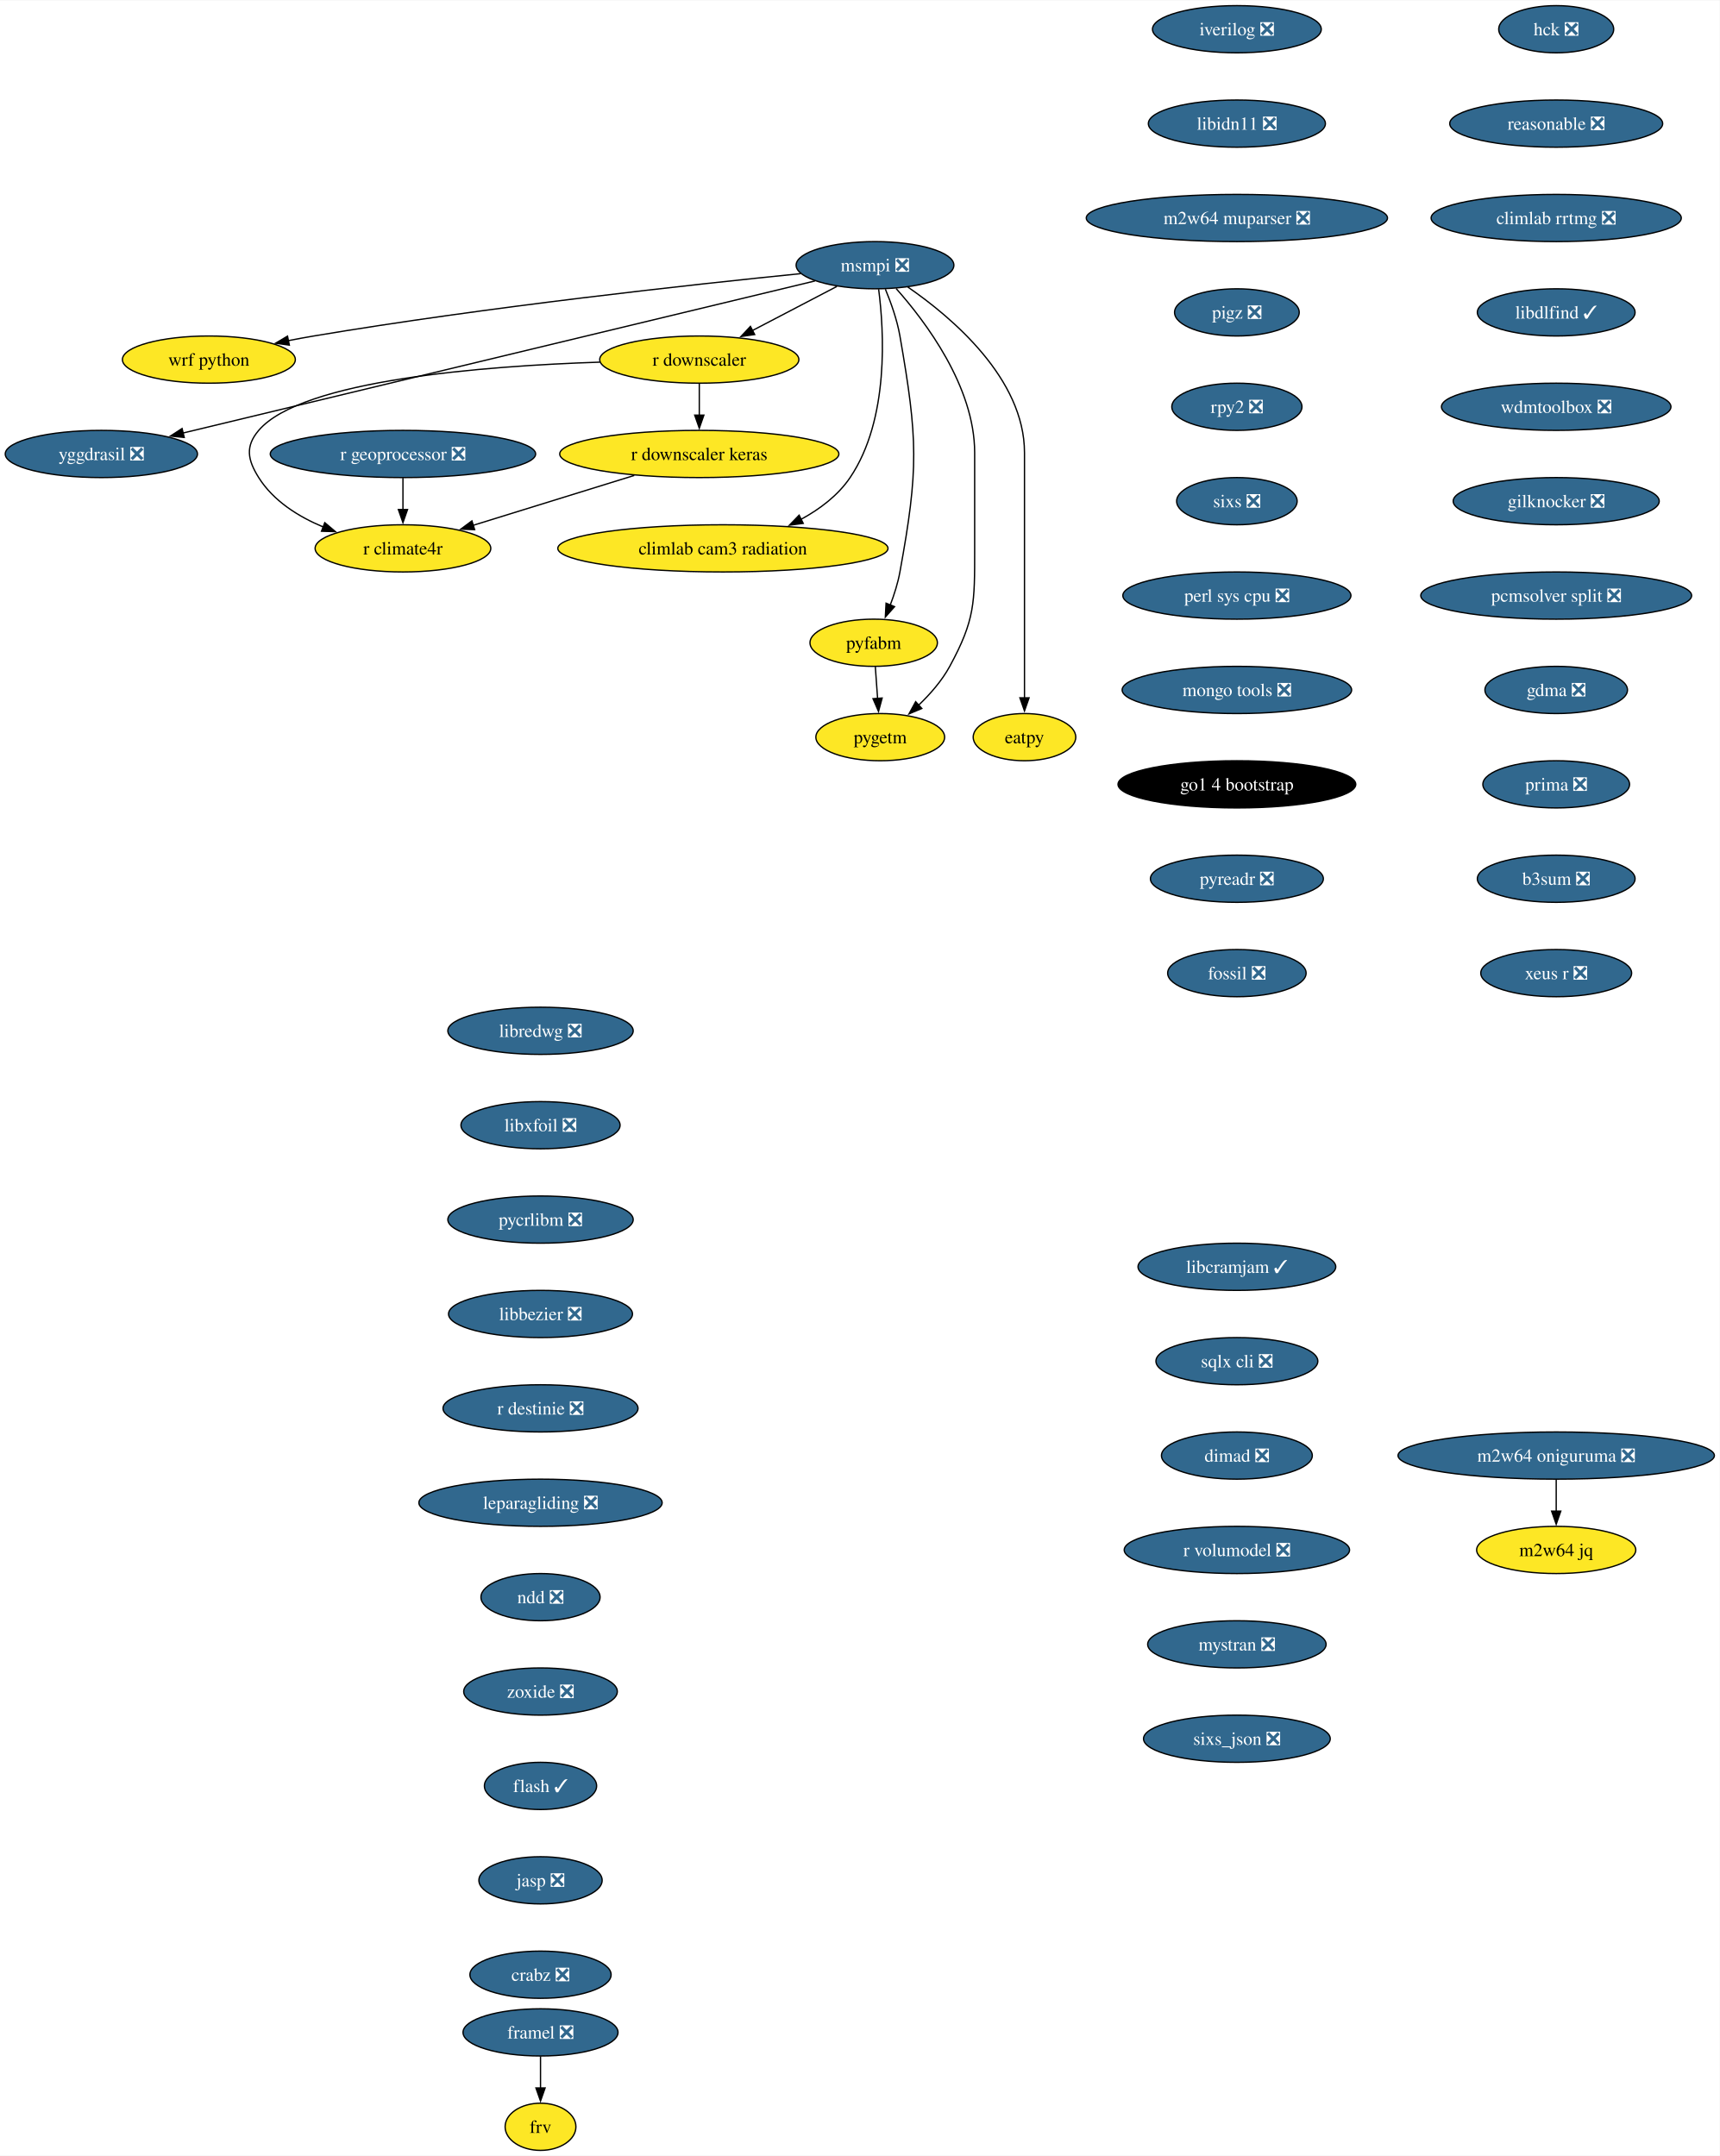
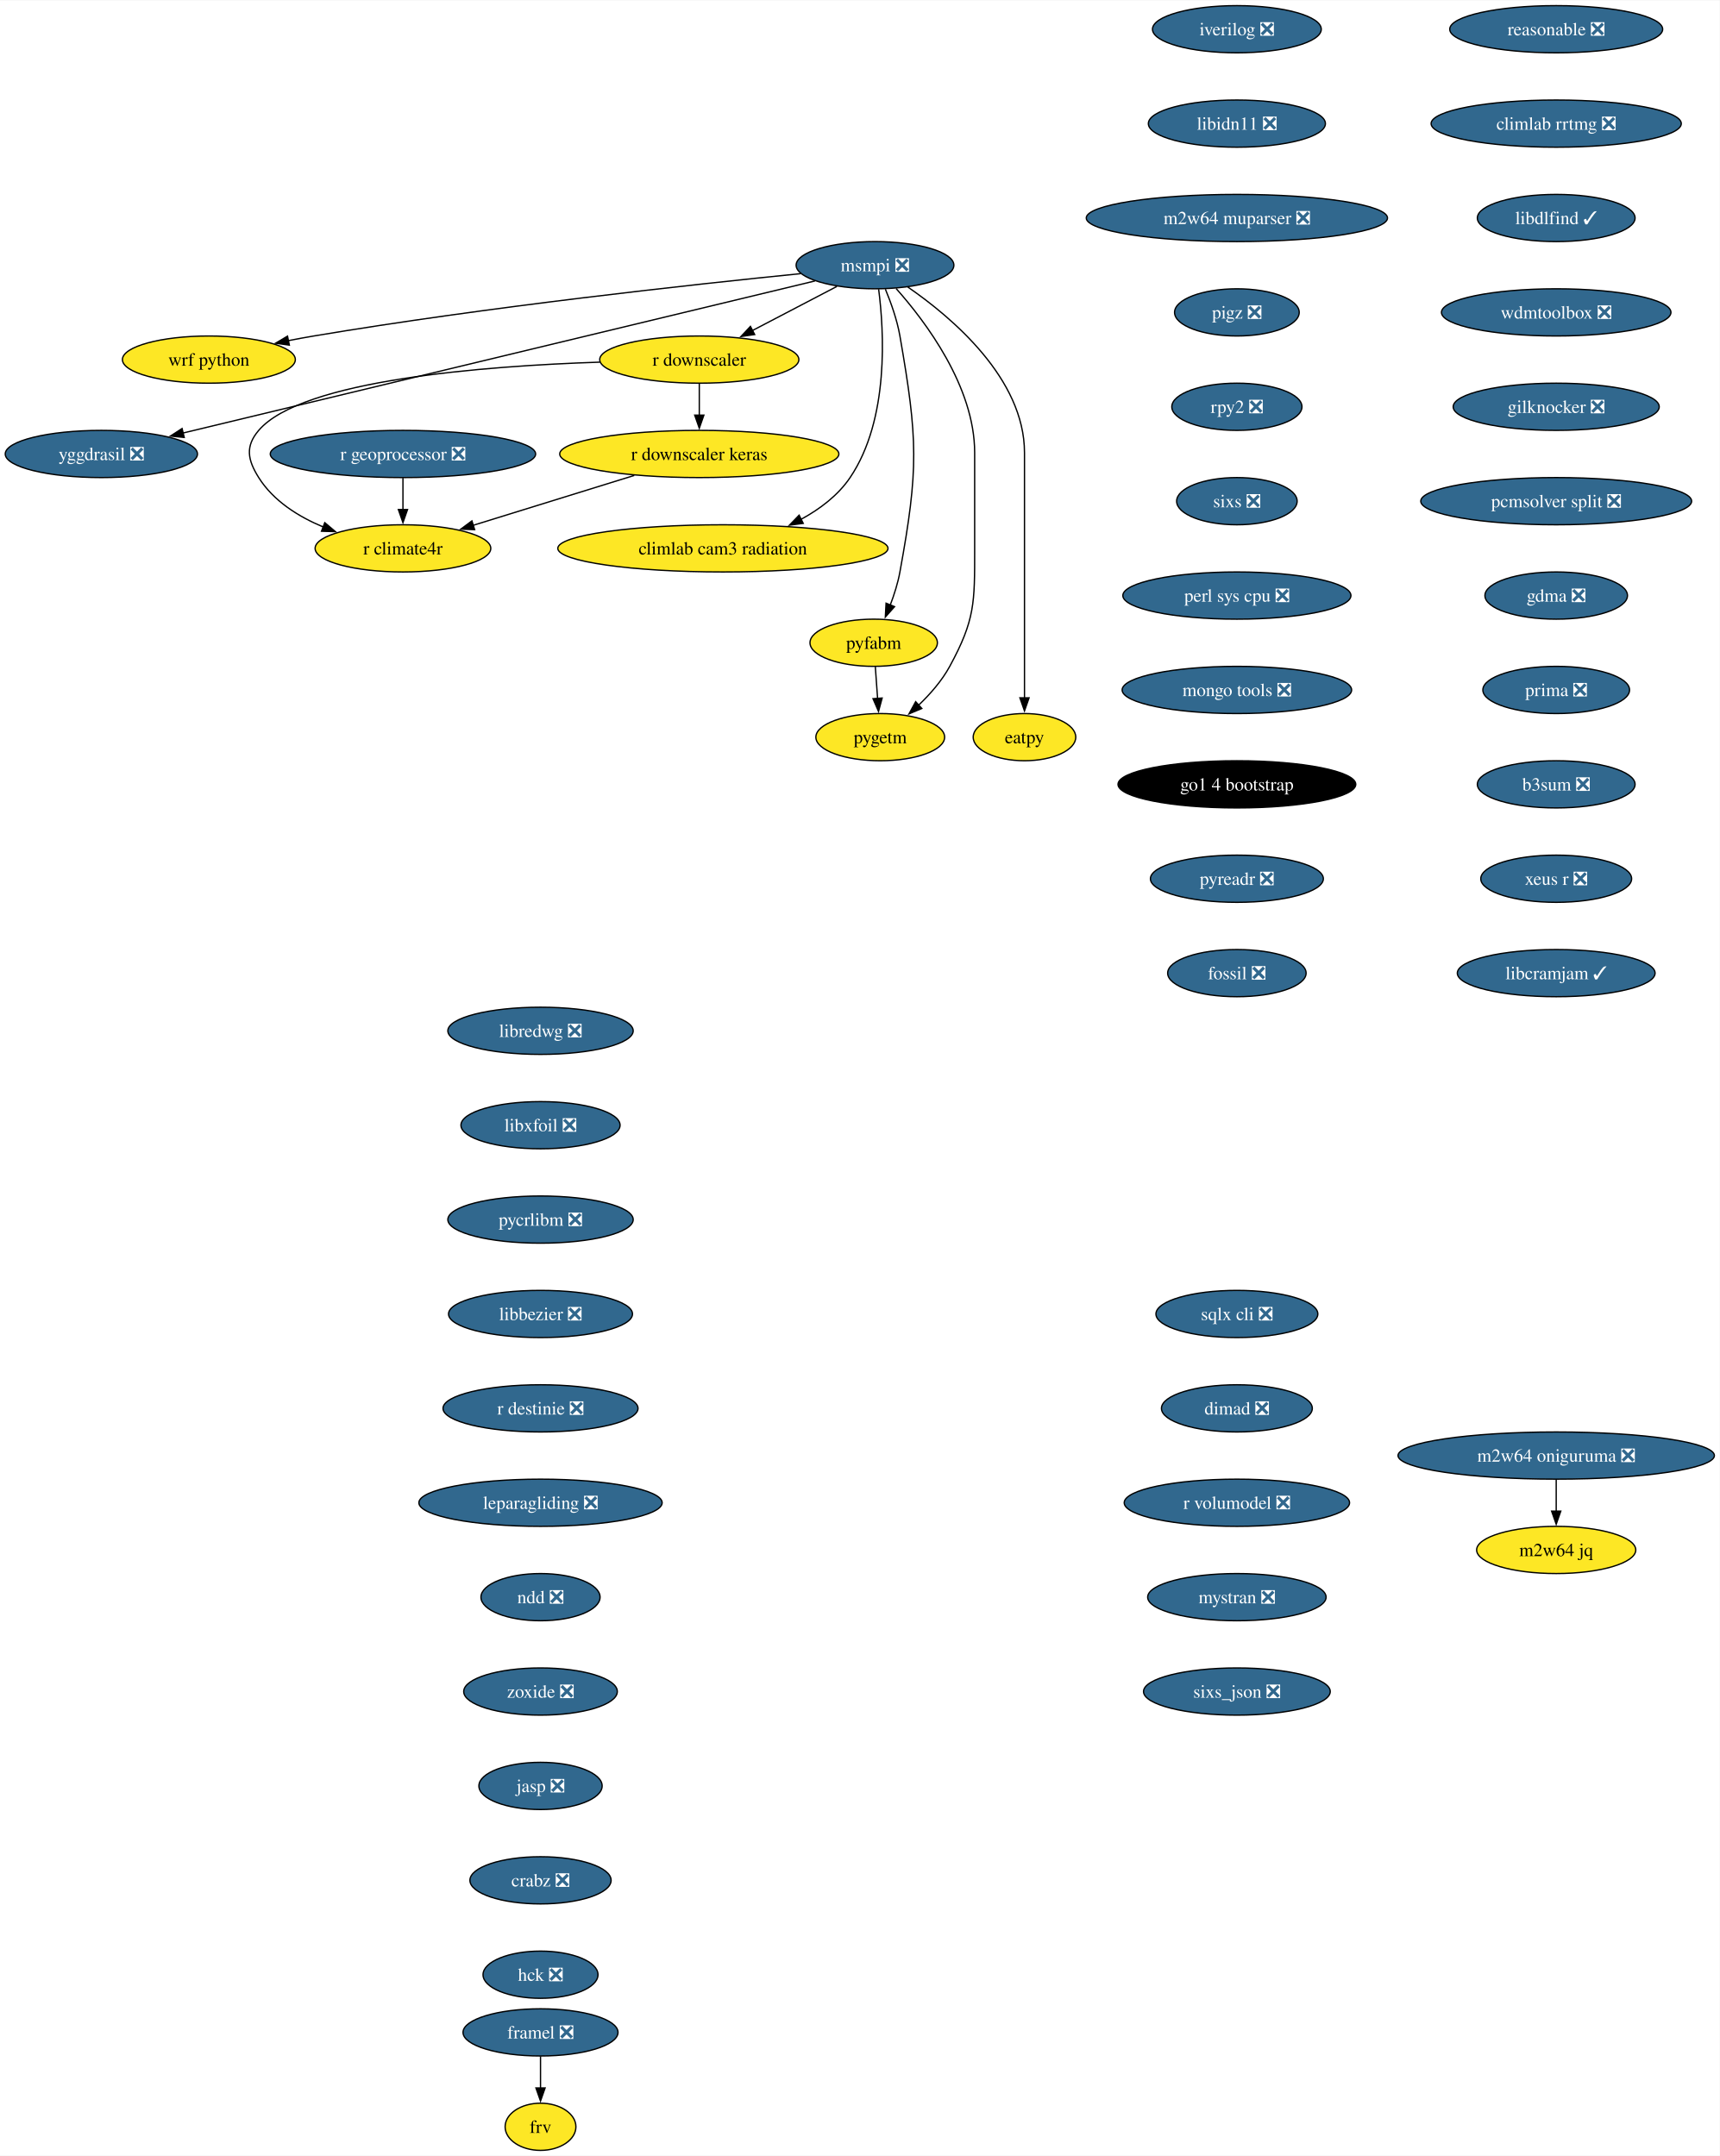
<svg xmlns="http://www.w3.org/2000/svg" xmlns:xlink="http://www.w3.org/1999/xlink" width="1311pt" height="1644pt" viewBox="0.00 0.00 1311.46 1644.00">
  <g id="graph0" class="graph" transform="scale(1 1) rotate(0) translate(4 1640)">
    <polygon fill="white" stroke="none" points="-4,4 -4,-1640 1307.46,-1640 1307.46,4 -4,4" />
    <g id="node1" class="node">
      <g id="a_node1">
        <a xlink:href="https://github.com/conda-forge/iverilog-feedstock/pull/25" xlink:title="iverilog ❎">
          <ellipse fill="#31688e" stroke="black" cx="939.28" cy="-1618" rx="64.36" ry="18" />
          <text text-anchor="middle" x="939.28" y="-1613.33" font-family="Times,serif" font-size="14.00" fill="white">iverilog ❎</text>
        </a>
      </g>
    </g>
    <g id="node2" class="node">
      <g id="a_node2">
        <a xlink:href="https://github.com/conda-forge/libidn11-feedstock/pull/13" xlink:title="libidn11 ❎">
          <ellipse fill="#31688e" stroke="black" cx="939.28" cy="-1546" rx="67.52" ry="18" />
          <text text-anchor="middle" x="939.28" y="-1541.33" font-family="Times,serif" font-size="14.00" fill="white">libidn11 ❎</text>
        </a>
      </g>
    </g>
    <g id="node3" class="node">
      <g id="a_node3">
        <a xlink:href="https://github.com/conda-forge/m2w64-muparser-feedstock/pull/13" xlink:title="m2w64 muparser ❎">
          <ellipse fill="#31688e" stroke="black" cx="939.28" cy="-1474" rx="114.87" ry="18" />
          <text text-anchor="middle" x="939.28" y="-1469.33" font-family="Times,serif" font-size="14.00" fill="white">m2w64 muparser ❎</text>
        </a>
      </g>
    </g>
    <g id="node4" class="node">
      <g id="a_node4">
        <a xlink:href="https://github.com/conda-forge/pigz-feedstock/pull/23" xlink:title="pigz ❎">
          <ellipse fill="#31688e" stroke="black" cx="939.28" cy="-1402" rx="47.53" ry="18" />
          <text text-anchor="middle" x="939.28" y="-1397.33" font-family="Times,serif" font-size="14.00" fill="white">pigz ❎</text>
        </a>
      </g>
    </g>
    <g id="node5" class="node">
      <g id="a_node5">
        <a xlink:href="https://github.com/conda-forge/rpy2-feedstock/pull/126" xlink:title="rpy2 ❎">
          <ellipse fill="#31688e" stroke="black" cx="939.28" cy="-1330" rx="49.63" ry="18" />
          <text text-anchor="middle" x="939.28" y="-1325.33" font-family="Times,serif" font-size="14.00" fill="white">rpy2 ❎</text>
        </a>
      </g>
    </g>
    <g id="node6" class="node">
      <g id="a_node6">
        <a xlink:href="https://github.com/conda-forge/sixs-feedstock/pull/17" xlink:title="sixs ❎">
          <ellipse fill="#31688e" stroke="black" cx="939.28" cy="-1258" rx="45.95" ry="18" />
          <text text-anchor="middle" x="939.28" y="-1253.33" font-family="Times,serif" font-size="14.00" fill="white">sixs ❎</text>
        </a>
      </g>
    </g>
    <g id="node7" class="node">
      <g id="a_node7">
        <a xlink:href="https://github.com/conda-forge/perl-sys-cpu-feedstock/pull/5" xlink:title="perl sys cpu ❎">
          <ellipse fill="#31688e" stroke="black" cx="939.28" cy="-1186" rx="86.98" ry="18" />
          <text text-anchor="middle" x="939.28" y="-1181.33" font-family="Times,serif" font-size="14.00" fill="white">perl sys cpu ❎</text>
        </a>
      </g>
    </g>
    <g id="node9" class="node">
      <g id="a_node9">
        <a xlink:href="https://github.com/conda-forge/mongo-tools-feedstock/pull/51" xlink:title="mongo tools ❎">
          <ellipse fill="#31688e" stroke="black" cx="939.28" cy="-1114" rx="87.51" ry="18" />
          <text text-anchor="middle" x="939.28" y="-1109.33" font-family="Times,serif" font-size="14.00" fill="white">mongo tools ❎</text>
        </a>
      </g>
    </g>
    <g id="node8" class="node">
      <g id="a_node8">
        <a xlink:href="https://github.com/conda-forge/wrf-python-feedstock" xlink:title="wrf python">
          <ellipse fill="#fde725" stroke="black" cx="155.3" cy="-1366" rx="65.94" ry="18" />
          <text text-anchor="middle" x="155.3" y="-1361.33" font-family="Times,serif" font-size="14.00">wrf python</text>
        </a>
      </g>
    </g>
    <g id="node10" class="node">
      <g id="a_node10">
        <a xlink:href="https://github.com/conda-forge/go1.4-bootstrap-feedstock" xlink:title="go1 4 bootstrap">
          <ellipse fill="#000000" stroke="black" cx="939.28" cy="-1042" rx="90.67" ry="18" />
          <text text-anchor="middle" x="939.28" y="-1037.33" font-family="Times,serif" font-size="14.00" fill="white">go1 4 bootstrap</text>
        </a>
      </g>
    </g>
    <g id="node11" class="node">
      <g id="a_node11">
        <a xlink:href="https://github.com/conda-forge/pyreadr-feedstock/pull/53" xlink:title="pyreadr ❎">
          <ellipse fill="#31688e" stroke="black" cx="939.28" cy="-970" rx="65.94" ry="18" />
          <text text-anchor="middle" x="939.28" y="-965.33" font-family="Times,serif" font-size="14.00" fill="white">pyreadr ❎</text>
        </a>
      </g>
    </g>
    <g id="node12" class="node">
      <g id="a_node12">
        <a xlink:href="https://github.com/conda-forge/fossil-feedstock/pull/23" xlink:title="fossil ❎">
          <ellipse fill="#31688e" stroke="black" cx="939.28" cy="-898" rx="52.79" ry="18" />
          <text text-anchor="middle" x="939.28" y="-893.33" font-family="Times,serif" font-size="14.00" fill="white">fossil ❎</text>
        </a>
      </g>
    </g>
    <g id="node13" class="node">
      <g id="a_node13">
        <a xlink:href="https://github.com/conda-forge/yggdrasil-feedstock/pull/47" xlink:title="yggdrasil ❎">
          <ellipse fill="#31688e" stroke="black" cx="73.3" cy="-1294" rx="73.3" ry="18" />
          <text text-anchor="middle" x="73.3" y="-1289.33" font-family="Times,serif" font-size="14.00" fill="white">yggdrasil ❎</text>
        </a>
      </g>
    </g>
    <g id="node14" class="node">
      <g id="a_node14">
        <a xlink:href="https://github.com/conda-forge/libredwg-feedstock/pull/91" xlink:title="libredwg ❎">
          <ellipse fill="#31688e" stroke="black" cx="408.21" cy="-854" rx="70.68" ry="18" />
          <text text-anchor="middle" x="408.21" y="-849.33" font-family="Times,serif" font-size="14.00" fill="white">libredwg ❎</text>
        </a>
      </g>
    </g>
    <g id="node15" class="node">
      <g id="a_node15">
        <a xlink:href="https://github.com/conda-forge/libxfoil-feedstock/pull/14" xlink:title="libxfoil ❎">
          <ellipse fill="#31688e" stroke="black" cx="408.21" cy="-782" rx="60.68" ry="18" />
          <text text-anchor="middle" x="408.21" y="-777.33" font-family="Times,serif" font-size="14.00" fill="white">libxfoil ❎</text>
        </a>
      </g>
    </g>
    <g id="node16" class="node">
      <g id="a_node16">
        <a xlink:href="https://github.com/conda-forge/pycrlibm-feedstock/pull/11" xlink:title="pycrlibm ❎">
          <ellipse fill="#31688e" stroke="black" cx="408.21" cy="-710" rx="70.68" ry="18" />
          <text text-anchor="middle" x="408.21" y="-705.33" font-family="Times,serif" font-size="14.00" fill="white">pycrlibm ❎</text>
        </a>
      </g>
    </g>
    <g id="node17" class="node">
      <g id="a_node17">
        <a xlink:href="https://github.com/conda-forge/libbezier-feedstock/pull/10" xlink:title="libbezier ❎">
          <ellipse fill="#31688e" stroke="black" cx="408.21" cy="-638" rx="70.15" ry="18" />
          <text text-anchor="middle" x="408.21" y="-633.33" font-family="Times,serif" font-size="14.00" fill="white">libbezier ❎</text>
        </a>
      </g>
    </g>
    <g id="node18" class="node">
      <g id="a_node18">
        <a xlink:href="https://github.com/conda-forge/r-destinie-feedstock/pull/8" xlink:title="r destinie ❎">
          <ellipse fill="#31688e" stroke="black" cx="408.21" cy="-566" rx="74.36" ry="18" />
          <text text-anchor="middle" x="408.21" y="-561.33" font-family="Times,serif" font-size="14.00" fill="white">r destinie ❎</text>
        </a>
      </g>
    </g>
    <g id="node19" class="node">
      <g id="a_node19">
        <a xlink:href="https://github.com/conda-forge/leparagliding-feedstock/pull/11" xlink:title="leparagliding ❎">
          <ellipse fill="#31688e" stroke="black" cx="408.21" cy="-494" rx="92.77" ry="18" />
          <text text-anchor="middle" x="408.21" y="-489.32" font-family="Times,serif" font-size="14.00" fill="white">leparagliding ❎</text>
        </a>
      </g>
    </g>
    <g id="node24" class="node">
      <g id="a_node24">
        <a xlink:href="https://github.com/conda-forge/ndd-feedstock/pull/13" xlink:title="ndd ❎">
          <ellipse fill="#31688e" stroke="black" cx="408.21" cy="-422" rx="45.42" ry="18" />
          <text text-anchor="middle" x="408.21" y="-417.32" font-family="Times,serif" font-size="14.00" fill="white">ndd ❎</text>
        </a>
      </g>
    </g>
    <g id="node20" class="node">
      <g id="a_node20">
        <a xlink:href="https://github.com/conda-forge/framel-feedstock/pull/43" xlink:title="framel ❎">
          <ellipse fill="#31688e" stroke="black" cx="408.21" cy="-90" rx="59.1" ry="18" />
          <text text-anchor="middle" x="408.21" y="-85.33" font-family="Times,serif" font-size="14.00" fill="white">framel ❎</text>
        </a>
      </g>
    </g>
    <g id="node21" class="node">
      <g id="a_node21">
        <a xlink:href="https://github.com/conda-forge/frv-feedstock" xlink:title="frv">
          <ellipse fill="#fde725" stroke="black" cx="408.21" cy="-18" rx="27" ry="18" />
          <text text-anchor="middle" x="408.21" y="-13.32" font-family="Times,serif" font-size="14.00">frv</text>
        </a>
      </g>
    </g>
    <g id="edge16" class="edge">
      <path fill="none" stroke="black" d="M408.21,-71.7C408.21,-64.41 408.21,-55.73 408.21,-47.54" />
      <polygon fill="black" stroke="black" points="411.71,-47.62 408.21,-37.62 404.71,-47.62 411.71,-47.62" />
    </g>
    <g id="node22" class="node">
      <g id="a_node22">
        <a xlink:href="https://github.com/conda-forge/m2w64-jq-feedstock" xlink:title="m2w64 jq">
          <ellipse fill="#fde725" stroke="black" cx="1182.8" cy="-458" rx="60.68" ry="18" />
          <text text-anchor="middle" x="1182.8" y="-453.32" font-family="Times,serif" font-size="14.00">m2w64 jq</text>
        </a>
      </g>
    </g>
    <g id="node23" class="node">
      <g id="a_node23">
        <a xlink:href="https://github.com/conda-forge/m2w64-oniguruma-feedstock/pull/1" xlink:title="m2w64 oniguruma ❎">
          <ellipse fill="#31688e" stroke="black" cx="1182.8" cy="-530" rx="120.65" ry="18" />
          <text text-anchor="middle" x="1182.8" y="-525.33" font-family="Times,serif" font-size="14.00" fill="white">m2w64 oniguruma ❎</text>
        </a>
      </g>
    </g>
    <g id="edge17" class="edge">
      <path fill="none" stroke="black" d="M1182.8,-511.7C1182.8,-504.41 1182.8,-495.73 1182.8,-487.54" />
      <polygon fill="black" stroke="black" points="1186.3,-487.62 1182.8,-477.62 1179.3,-487.62 1186.3,-487.62" />
    </g>
    <g id="node33" class="node">
      <g id="a_node33">
        <a xlink:href="https://github.com/conda-forge/zoxide-feedstock/pull/26" xlink:title="zoxide ❎">
          <ellipse fill="#31688e" stroke="black" cx="408.21" cy="-350" rx="58.57" ry="18" />
          <text text-anchor="middle" x="408.21" y="-345.32" font-family="Times,serif" font-size="14.00" fill="white">zoxide ❎</text>
        </a>
      </g>
    </g>
    <g id="node25" class="node">
      <g id="a_node25">
        <a xlink:href="https://github.com/conda-forge/msmpi-feedstock/pull/21" xlink:title="msmpi ❎">
          <ellipse fill="#31688e" stroke="black" cx="663.3" cy="-1438" rx="60.15" ry="18" />
          <text text-anchor="middle" x="663.3" y="-1433.33" font-family="Times,serif" font-size="14.00" fill="white">msmpi ❎</text>
        </a>
      </g>
    </g>
    <g id="edge19" class="edge">
      <path fill="none" stroke="black" d="M606.65,-1431.56C524.51,-1423.31 367.66,-1406.22 235.3,-1384 228.94,-1382.93 222.3,-1381.71 215.7,-1380.41" />
      <polygon fill="black" stroke="black" points="216.66,-1377.03 206.16,-1378.49 215.27,-1383.9 216.66,-1377.03" />
    </g>
    <g id="edge20" class="edge">
      <path fill="none" stroke="black" d="M617.5,-1425.98C512.58,-1400.72 254.76,-1338.67 135.58,-1309.99" />
      <polygon fill="black" stroke="black" points="136.5,-1306.61 125.96,-1307.67 134.86,-1313.42 136.5,-1306.61" />
    </g>
    <g id="node26" class="node">
      <g id="a_node26">
        <a xlink:href="https://github.com/conda-forge/r-downscaler-feedstock" xlink:title="r downscaler">
          <ellipse fill="#fde725" stroke="black" cx="529.3" cy="-1366" rx="75.94" ry="18" />
          <text text-anchor="middle" x="529.3" y="-1361.33" font-family="Times,serif" font-size="14.00">r downscaler</text>
        </a>
      </g>
    </g>
    <g id="edge21" class="edge">
      <path fill="none" stroke="black" d="M634.23,-1421.81C615.4,-1411.97 590.6,-1399.02 569.85,-1388.18" />
      <polygon fill="black" stroke="black" points="571.54,-1385.12 561.06,-1383.59 568.3,-1391.32 571.54,-1385.12" />
    </g>
    <g id="node27" class="node">
      <g id="a_node27">
        <a xlink:href="https://github.com/conda-forge/climlab-cam3-radiation-feedstock" xlink:title="climlab cam3 radiation">
          <ellipse fill="#fde725" stroke="black" cx="547.3" cy="-1222" rx="125.92" ry="18" />
          <text text-anchor="middle" x="547.3" y="-1217.33" font-family="Times,serif" font-size="14.00">climlab cam3 radiation</text>
        </a>
      </g>
    </g>
    <g id="edge22" class="edge">
      <path fill="none" stroke="black" d="M666.07,-1419.75C670.16,-1388.24 674.4,-1320.55 644.3,-1276 635.1,-1262.37 621.18,-1251.92 606.74,-1244.06" />
      <polygon fill="black" stroke="black" points="608.57,-1241.06 598.06,-1239.7 605.43,-1247.32 608.57,-1241.06" />
    </g>
    <g id="node28" class="node">
      <g id="a_node28">
        <a xlink:href="https://github.com/conda-forge/pyfabm-feedstock" xlink:title="pyfabm">
          <ellipse fill="#fde725" stroke="black" cx="662.3" cy="-1150" rx="48.58" ry="18" />
          <text text-anchor="middle" x="662.3" y="-1145.33" font-family="Times,serif" font-size="14.00">pyfabm</text>
        </a>
      </g>
    </g>
    <g id="edge23" class="edge">
      <path fill="none" stroke="black" d="M671.2,-1419.75C675.41,-1409.58 680.16,-1396.33 682.3,-1384 696.01,-1305.18 696.66,-1282.7 682.3,-1204 680.77,-1195.58 677.97,-1186.77 674.94,-1178.79" />
      <polygon fill="black" stroke="black" points="678.21,-1177.54 671.18,-1169.61 671.73,-1180.19 678.21,-1177.54" />
    </g>
    <g id="node29" class="node">
      <g id="a_node29">
        <a xlink:href="https://github.com/conda-forge/eatpy-feedstock" xlink:title="eatpy">
          <ellipse fill="#fde725" stroke="black" cx="777.3" cy="-1078" rx="39.11" ry="18" />
          <text text-anchor="middle" x="777.3" y="-1073.33" font-family="Times,serif" font-size="14.00">eatpy</text>
        </a>
      </g>
    </g>
    <g id="edge24" class="edge">
      <path fill="none" stroke="black" d="M688.32,-1421.35C721.88,-1398.21 777.3,-1351.43 777.3,-1295 777.3,-1295 777.3,-1295 777.3,-1221 777.3,-1181.74 777.3,-1136.38 777.3,-1107.69" />
      <polygon fill="black" stroke="black" points="780.8,-1108 777.3,-1098 773.8,-1108 780.8,-1108" />
    </g>
    <g id="node30" class="node">
      <g id="a_node30">
        <a xlink:href="https://github.com/conda-forge/pygetm-feedstock" xlink:title="pygetm">
          <ellipse fill="#fde725" stroke="black" cx="667.3" cy="-1078" rx="49.1" ry="18" />
          <text text-anchor="middle" x="667.3" y="-1073.33" font-family="Times,serif" font-size="14.00">pygetm</text>
        </a>
      </g>
    </g>
    <g id="edge25" class="edge">
      <path fill="none" stroke="black" d="M679.42,-1420.19C701.73,-1395.09 739.3,-1345.33 739.3,-1295 739.3,-1295 739.3,-1295 739.3,-1221 739.3,-1180.55 739.62,-1167.54 720.3,-1132 714.32,-1121 705.35,-1110.78 696.48,-1102.3" />
      <polygon fill="black" stroke="black" points="699,-1099.86 689.23,-1095.76 694.31,-1105.06 699,-1099.86" />
    </g>
    <g id="node31" class="node">
      <g id="a_node31">
        <a xlink:href="https://github.com/conda-forge/r-downscaler.keras-feedstock" xlink:title="r downscaler keras">
          <ellipse fill="#fde725" stroke="black" cx="529.3" cy="-1294" rx="106.45" ry="18" />
          <text text-anchor="middle" x="529.3" y="-1289.33" font-family="Times,serif" font-size="14.00">r downscaler keras</text>
        </a>
      </g>
    </g>
    <g id="edge26" class="edge">
      <path fill="none" stroke="black" d="M529.3,-1347.7C529.3,-1340.41 529.3,-1331.73 529.3,-1323.54" />
      <polygon fill="black" stroke="black" points="532.8,-1323.62 529.3,-1313.62 525.8,-1323.62 532.8,-1323.62" />
    </g>
    <g id="node32" class="node">
      <g id="a_node32">
        <a xlink:href="https://github.com/conda-forge/r-climate4r-feedstock" xlink:title="r climate4r">
          <ellipse fill="#fde725" stroke="black" cx="303.3" cy="-1222" rx="66.99" ry="18" />
          <text text-anchor="middle" x="303.3" y="-1217.33" font-family="Times,serif" font-size="14.00">r climate4r</text>
        </a>
      </g>
    </g>
    <g id="edge27" class="edge">
      <path fill="none" stroke="black" d="M453.63,-1364.05C365.01,-1361.14 226.11,-1350.38 193.3,-1312 182.91,-1299.84 184.79,-1289.55 193.3,-1276 204.48,-1258.2 223.5,-1246.24 242.61,-1238.27" />
      <polygon fill="black" stroke="black" points="243.68,-1241.61 251.77,-1234.77 241.18,-1235.07 243.68,-1241.61" />
    </g>
    <g id="edge28" class="edge">
      <path fill="none" stroke="black" d="M663.54,-1131.7C664.06,-1124.41 664.68,-1115.73 665.27,-1107.54" />
      <polygon fill="black" stroke="black" points="668.75,-1107.84 665.98,-1097.61 661.77,-1107.34 668.75,-1107.84" />
    </g>
-     <g id="edge36" class="edge">
+     <g id="edge35" class="edge">
      <path fill="none" stroke="black" d="M479.71,-1277.64C443.28,-1266.36 393.86,-1251.05 356.6,-1239.51" />
      <polygon fill="black" stroke="black" points="357.98,-1236.27 347.39,-1236.65 355.9,-1242.96 357.98,-1236.27" />
    </g>
    <g id="node34" class="node">
      <g id="a_node34">
-         <a xlink:href="https://github.com/conda-forge/flash-feedstock/pull/3" xlink:title="flash ✓">
-           <ellipse fill="#31688e" stroke="black" cx="408.21" cy="-278" rx="42.79" ry="18" />
-           <text text-anchor="middle" x="408.21" y="-273.32" font-family="Times,serif" font-size="14.00" fill="white">flash ✓</text>
+         <a xlink:href="https://github.com/conda-forge/jasp-feedstock/pull/29" xlink:title="jasp ❎">
+           <ellipse fill="#31688e" stroke="black" cx="408.21" cy="-278" rx="47" ry="18" />
+           <text text-anchor="middle" x="408.21" y="-273.32" font-family="Times,serif" font-size="14.00" fill="white">jasp ❎</text>
        </a>
      </g>
    </g>
    <g id="node35" class="node">
      <g id="a_node35">
-         <a xlink:href="https://github.com/conda-forge/jasp-feedstock/pull/29" xlink:title="jasp ❎">
-           <ellipse fill="#31688e" stroke="black" cx="408.21" cy="-206" rx="47" ry="18" />
-           <text text-anchor="middle" x="408.21" y="-201.33" font-family="Times,serif" font-size="14.00" fill="white">jasp ❎</text>
+         <a xlink:href="https://github.com/conda-forge/crabz-feedstock/pull/13" xlink:title="crabz ❎">
+           <ellipse fill="#31688e" stroke="black" cx="408.21" cy="-206" rx="53.84" ry="18" />
+           <text text-anchor="middle" x="408.21" y="-201.33" font-family="Times,serif" font-size="14.00" fill="white">crabz ❎</text>
        </a>
      </g>
    </g>
    <g id="node36" class="node">
      <g id="a_node36">
-         <a xlink:href="https://github.com/conda-forge/crabz-feedstock/pull/13" xlink:title="crabz ❎">
-           <ellipse fill="#31688e" stroke="black" cx="408.21" cy="-134" rx="53.84" ry="18" />
-           <text text-anchor="middle" x="408.21" y="-129.32" font-family="Times,serif" font-size="14.00" fill="white">crabz ❎</text>
+         <a xlink:href="https://github.com/conda-forge/hck-feedstock/pull/16" xlink:title="hck ❎">
+           <ellipse fill="#31688e" stroke="black" cx="408.21" cy="-134" rx="43.84" ry="18" />
+           <text text-anchor="middle" x="408.21" y="-129.32" font-family="Times,serif" font-size="14.00" fill="white">hck ❎</text>
        </a>
      </g>
    </g>
    <g id="node37" class="node">
      <g id="a_node37">
-         <a xlink:href="https://github.com/conda-forge/hck-feedstock/pull/16" xlink:title="hck ❎">
-           <ellipse fill="#31688e" stroke="black" cx="1182.8" cy="-1618" rx="43.84" ry="18" />
-           <text text-anchor="middle" x="1182.8" y="-1613.33" font-family="Times,serif" font-size="14.00" fill="white">hck ❎</text>
+         <a xlink:href="https://github.com/conda-forge/reasonable-feedstock/pull/20" xlink:title="reasonable ❎">
+           <ellipse fill="#31688e" stroke="black" cx="1182.8" cy="-1618" rx="81.2" ry="18" />
+           <text text-anchor="middle" x="1182.8" y="-1613.33" font-family="Times,serif" font-size="14.00" fill="white">reasonable ❎</text>
        </a>
      </g>
    </g>
    <g id="node38" class="node">
      <g id="a_node38">
-         <a xlink:href="https://github.com/conda-forge/reasonable-feedstock/pull/20" xlink:title="reasonable ❎">
-           <ellipse fill="#31688e" stroke="black" cx="1182.8" cy="-1546" rx="81.2" ry="18" />
-           <text text-anchor="middle" x="1182.8" y="-1541.33" font-family="Times,serif" font-size="14.00" fill="white">reasonable ❎</text>
+         <a xlink:href="https://github.com/conda-forge/climlab-rrtmg-feedstock/pull/13" xlink:title="climlab rrtmg ❎">
+           <ellipse fill="#31688e" stroke="black" cx="1182.8" cy="-1546" rx="95.4" ry="18" />
+           <text text-anchor="middle" x="1182.8" y="-1541.33" font-family="Times,serif" font-size="14.00" fill="white">climlab rrtmg ❎</text>
        </a>
      </g>
    </g>
    <g id="node39" class="node">
      <g id="a_node39">
-         <a xlink:href="https://github.com/conda-forge/climlab-rrtmg-feedstock/pull/13" xlink:title="climlab rrtmg ❎">
-           <ellipse fill="#31688e" stroke="black" cx="1182.8" cy="-1474" rx="95.4" ry="18" />
-           <text text-anchor="middle" x="1182.8" y="-1469.33" font-family="Times,serif" font-size="14.00" fill="white">climlab rrtmg ❎</text>
+         <a xlink:href="https://github.com/conda-forge/libdlfind-feedstock/pull/7" xlink:title="libdlfind ✓">
+           <ellipse fill="#31688e" stroke="black" cx="1182.8" cy="-1474" rx="60.15" ry="18" />
+           <text text-anchor="middle" x="1182.8" y="-1469.33" font-family="Times,serif" font-size="14.00" fill="white">libdlfind ✓</text>
+         </a>
+       </g>
+     </g>
+     <g id="node41" class="node">
+       <g id="a_node41">
+         <a xlink:href="https://github.com/conda-forge/wdmtoolbox-feedstock/pull/22" xlink:title="wdmtoolbox ❎">
+           <ellipse fill="#31688e" stroke="black" cx="1182.8" cy="-1402" rx="87.51" ry="18" />
+           <text text-anchor="middle" x="1182.8" y="-1397.33" font-family="Times,serif" font-size="14.00" fill="white">wdmtoolbox ❎</text>
        </a>
      </g>
    </g>
    <g id="node40" class="node">
      <g id="a_node40">
-         <a xlink:href="https://github.com/conda-forge/libdlfind-feedstock/pull/7" xlink:title="libdlfind ✓">
-           <ellipse fill="#31688e" stroke="black" cx="1182.8" cy="-1402" rx="60.15" ry="18" />
-           <text text-anchor="middle" x="1182.8" y="-1397.33" font-family="Times,serif" font-size="14.00" fill="white">libdlfind ✓</text>
-         </a>
-       </g>
-     </g>
-     <g id="node42" class="node">
-       <g id="a_node42">
-         <a xlink:href="https://github.com/conda-forge/wdmtoolbox-feedstock/pull/22" xlink:title="wdmtoolbox ❎">
-           <ellipse fill="#31688e" stroke="black" cx="1182.8" cy="-1330" rx="87.51" ry="18" />
-           <text text-anchor="middle" x="1182.8" y="-1325.33" font-family="Times,serif" font-size="14.00" fill="white">wdmtoolbox ❎</text>
-         </a>
-       </g>
-     </g>
-     <g id="node41" class="node">
-       <g id="a_node41">
        <a xlink:href="https://github.com/conda-forge/r-geoprocessor-feedstock/pull/7" xlink:title="r geoprocessor ❎">
          <ellipse fill="#31688e" stroke="black" cx="303.3" cy="-1294" rx="101.19" ry="18" />
          <text text-anchor="middle" x="303.3" y="-1289.33" font-family="Times,serif" font-size="14.00" fill="white">r geoprocessor ❎</text>
        </a>
      </g>
    </g>
-     <g id="edge37" class="edge">
+     <g id="edge36" class="edge">
      <path fill="none" stroke="black" d="M303.3,-1275.7C303.3,-1268.41 303.3,-1259.73 303.3,-1251.54" />
      <polygon fill="black" stroke="black" points="306.8,-1251.62 303.3,-1241.62 299.8,-1251.62 306.8,-1251.62" />
    </g>
+     <g id="node42" class="node">
+       <g id="a_node42">
+         <a xlink:href="https://github.com/conda-forge/gilknocker-feedstock/pull/10" xlink:title="gilknocker ❎">
+           <ellipse fill="#31688e" stroke="black" cx="1182.8" cy="-1330" rx="78.57" ry="18" />
+           <text text-anchor="middle" x="1182.8" y="-1325.33" font-family="Times,serif" font-size="14.00" fill="white">gilknocker ❎</text>
+         </a>
+       </g>
+     </g>
    <g id="node43" class="node">
      <g id="a_node43">
-         <a xlink:href="https://github.com/conda-forge/gilknocker-feedstock/pull/10" xlink:title="gilknocker ❎">
-           <ellipse fill="#31688e" stroke="black" cx="1182.8" cy="-1258" rx="78.57" ry="18" />
-           <text text-anchor="middle" x="1182.8" y="-1253.33" font-family="Times,serif" font-size="14.00" fill="white">gilknocker ❎</text>
+         <a xlink:href="https://github.com/conda-forge/pcmsolver-split-feedstock/pull/26" xlink:title="pcmsolver split ❎">
+           <ellipse fill="#31688e" stroke="black" cx="1182.8" cy="-1258" rx="103.29" ry="18" />
+           <text text-anchor="middle" x="1182.8" y="-1253.33" font-family="Times,serif" font-size="14.00" fill="white">pcmsolver split ❎</text>
        </a>
      </g>
    </g>
    <g id="node44" class="node">
      <g id="a_node44">
-         <a xlink:href="https://github.com/conda-forge/pcmsolver-split-feedstock/pull/26" xlink:title="pcmsolver split ❎">
-           <ellipse fill="#31688e" stroke="black" cx="1182.8" cy="-1186" rx="103.29" ry="18" />
-           <text text-anchor="middle" x="1182.8" y="-1181.33" font-family="Times,serif" font-size="14.00" fill="white">pcmsolver split ❎</text>
+         <a xlink:href="https://github.com/conda-forge/gdma-feedstock/pull/9" xlink:title="gdma ❎">
+           <ellipse fill="#31688e" stroke="black" cx="1182.8" cy="-1186" rx="54.36" ry="18" />
+           <text text-anchor="middle" x="1182.8" y="-1181.33" font-family="Times,serif" font-size="14.00" fill="white">gdma ❎</text>
        </a>
      </g>
    </g>
    <g id="node45" class="node">
      <g id="a_node45">
-         <a xlink:href="https://github.com/conda-forge/gdma-feedstock/pull/9" xlink:title="gdma ❎">
-           <ellipse fill="#31688e" stroke="black" cx="1182.8" cy="-1114" rx="54.36" ry="18" />
-           <text text-anchor="middle" x="1182.8" y="-1109.33" font-family="Times,serif" font-size="14.00" fill="white">gdma ❎</text>
+         <a xlink:href="https://github.com/conda-forge/prima-feedstock/pull/6" xlink:title="prima ❎">
+           <ellipse fill="#31688e" stroke="black" cx="1182.8" cy="-1114" rx="55.94" ry="18" />
+           <text text-anchor="middle" x="1182.8" y="-1109.33" font-family="Times,serif" font-size="14.00" fill="white">prima ❎</text>
        </a>
      </g>
    </g>
    <g id="node46" class="node">
      <g id="a_node46">
-         <a xlink:href="https://github.com/conda-forge/prima-feedstock/pull/6" xlink:title="prima ❎">
-           <ellipse fill="#31688e" stroke="black" cx="1182.8" cy="-1042" rx="55.94" ry="18" />
-           <text text-anchor="middle" x="1182.8" y="-1037.33" font-family="Times,serif" font-size="14.00" fill="white">prima ❎</text>
+         <a xlink:href="https://github.com/conda-forge/b3sum-feedstock/pull/9" xlink:title="b3sum ❎">
+           <ellipse fill="#31688e" stroke="black" cx="1182.8" cy="-1042" rx="60.15" ry="18" />
+           <text text-anchor="middle" x="1182.8" y="-1037.33" font-family="Times,serif" font-size="14.00" fill="white">b3sum ❎</text>
        </a>
      </g>
    </g>
    <g id="node47" class="node">
      <g id="a_node47">
-         <a xlink:href="https://github.com/conda-forge/b3sum-feedstock/pull/9" xlink:title="b3sum ❎">
-           <ellipse fill="#31688e" stroke="black" cx="1182.8" cy="-970" rx="60.15" ry="18" />
-           <text text-anchor="middle" x="1182.8" y="-965.33" font-family="Times,serif" font-size="14.00" fill="white">b3sum ❎</text>
+         <a xlink:href="https://github.com/conda-forge/xeus-r-feedstock/pull/9" xlink:title="xeus r ❎">
+           <ellipse fill="#31688e" stroke="black" cx="1182.8" cy="-970" rx="57.52" ry="18" />
+           <text text-anchor="middle" x="1182.8" y="-965.33" font-family="Times,serif" font-size="14.00" fill="white">xeus r ❎</text>
        </a>
      </g>
    </g>
    <g id="node48" class="node">
      <g id="a_node48">
-         <a xlink:href="https://github.com/conda-forge/xeus-r-feedstock/pull/9" xlink:title="xeus r ❎">
-           <ellipse fill="#31688e" stroke="black" cx="1182.8" cy="-898" rx="57.52" ry="18" />
-           <text text-anchor="middle" x="1182.8" y="-893.33" font-family="Times,serif" font-size="14.00" fill="white">xeus r ❎</text>
+         <a xlink:href="https://github.com/conda-forge/libcramjam-feedstock/pull/11" xlink:title="libcramjam ✓">
+           <ellipse fill="#31688e" stroke="black" cx="1182.8" cy="-898" rx="75.41" ry="18" />
+           <text text-anchor="middle" x="1182.8" y="-893.33" font-family="Times,serif" font-size="14.00" fill="white">libcramjam ✓</text>
        </a>
      </g>
    </g>
    <g id="node49" class="node">
      <g id="a_node49">
-         <a xlink:href="https://github.com/conda-forge/libcramjam-feedstock/pull/11" xlink:title="libcramjam ✓">
-           <ellipse fill="#31688e" stroke="black" cx="939.28" cy="-674" rx="75.41" ry="18" />
-           <text text-anchor="middle" x="939.28" y="-669.33" font-family="Times,serif" font-size="14.00" fill="white">libcramjam ✓</text>
+         <a xlink:href="https://github.com/conda-forge/sqlx-cli-feedstock/pull/7" xlink:title="sqlx cli ❎">
+           <ellipse fill="#31688e" stroke="black" cx="939.28" cy="-638" rx="61.73" ry="18" />
+           <text text-anchor="middle" x="939.28" y="-633.33" font-family="Times,serif" font-size="14.00" fill="white">sqlx cli ❎</text>
        </a>
      </g>
    </g>
    <g id="node50" class="node">
      <g id="a_node50">
-         <a xlink:href="https://github.com/conda-forge/sqlx-cli-feedstock/pull/7" xlink:title="sqlx cli ❎">
-           <ellipse fill="#31688e" stroke="black" cx="939.28" cy="-602" rx="61.73" ry="18" />
-           <text text-anchor="middle" x="939.28" y="-597.33" font-family="Times,serif" font-size="14.00" fill="white">sqlx cli ❎</text>
+         <a xlink:href="https://github.com/conda-forge/dimad-feedstock/pull/4" xlink:title="dimad ❎">
+           <ellipse fill="#31688e" stroke="black" cx="939.28" cy="-566" rx="57.52" ry="18" />
+           <text text-anchor="middle" x="939.28" y="-561.33" font-family="Times,serif" font-size="14.00" fill="white">dimad ❎</text>
        </a>
      </g>
    </g>
    <g id="node51" class="node">
      <g id="a_node51">
-         <a xlink:href="https://github.com/conda-forge/dimad-feedstock/pull/4" xlink:title="dimad ❎">
-           <ellipse fill="#31688e" stroke="black" cx="939.28" cy="-530" rx="57.52" ry="18" />
-           <text text-anchor="middle" x="939.28" y="-525.33" font-family="Times,serif" font-size="14.00" fill="white">dimad ❎</text>
+         <a xlink:href="https://github.com/conda-forge/r-volumodel-feedstock/pull/2" xlink:title="r volumodel ❎">
+           <ellipse fill="#31688e" stroke="black" cx="939.28" cy="-494" rx="85.93" ry="18" />
+           <text text-anchor="middle" x="939.28" y="-489.32" font-family="Times,serif" font-size="14.00" fill="white">r volumodel ❎</text>
        </a>
      </g>
    </g>
    <g id="node52" class="node">
      <g id="a_node52">
-         <a xlink:href="https://github.com/conda-forge/r-volumodel-feedstock/pull/2" xlink:title="r volumodel ❎">
-           <ellipse fill="#31688e" stroke="black" cx="939.28" cy="-458" rx="85.93" ry="18" />
-           <text text-anchor="middle" x="939.28" y="-453.32" font-family="Times,serif" font-size="14.00" fill="white">r volumodel ❎</text>
+         <a xlink:href="https://github.com/conda-forge/mystran-feedstock/pull/3" xlink:title="mystran ❎">
+           <ellipse fill="#31688e" stroke="black" cx="939.28" cy="-422" rx="68.04" ry="18" />
+           <text text-anchor="middle" x="939.28" y="-417.32" font-family="Times,serif" font-size="14.00" fill="white">mystran ❎</text>
        </a>
      </g>
    </g>
    <g id="node53" class="node">
      <g id="a_node53">
-         <a xlink:href="https://github.com/conda-forge/mystran-feedstock/pull/3" xlink:title="mystran ❎">
-           <ellipse fill="#31688e" stroke="black" cx="939.28" cy="-386" rx="68.04" ry="18" />
-           <text text-anchor="middle" x="939.28" y="-381.32" font-family="Times,serif" font-size="14.00" fill="white">mystran ❎</text>
-         </a>
-       </g>
-     </g>
-     <g id="node54" class="node">
-       <g id="a_node54">
        <a xlink:href="https://github.com/conda-forge/sixs_json-feedstock/pull/3" xlink:title="sixs_json ❎">
-           <ellipse fill="#31688e" stroke="black" cx="939.28" cy="-314" rx="71.2" ry="18" />
-           <text text-anchor="middle" x="939.28" y="-309.32" font-family="Times,serif" font-size="14.00" fill="white">sixs_json ❎</text>
+           <ellipse fill="#31688e" stroke="black" cx="939.28" cy="-350" rx="71.2" ry="18" />
+           <text text-anchor="middle" x="939.28" y="-345.32" font-family="Times,serif" font-size="14.00" fill="white">sixs_json ❎</text>
        </a>
      </g>
    </g>
  </g>
</svg>
